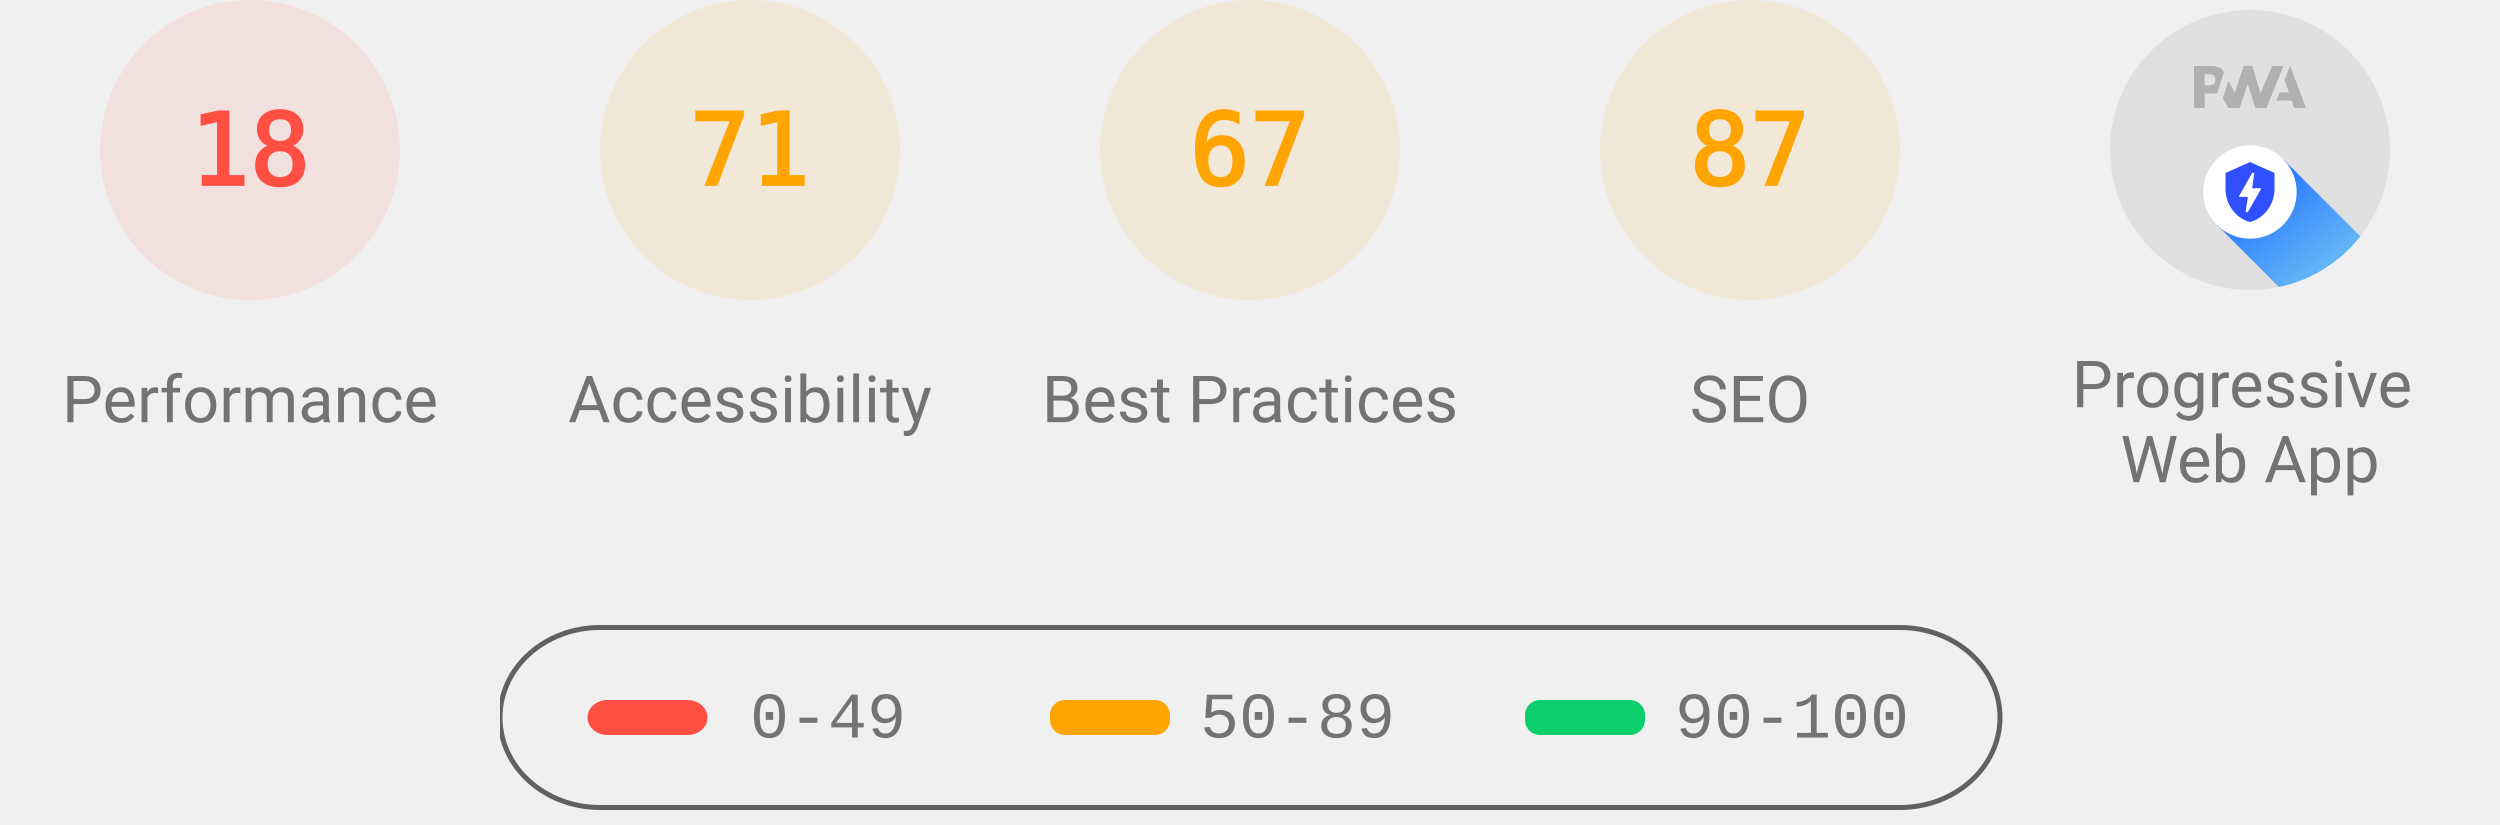
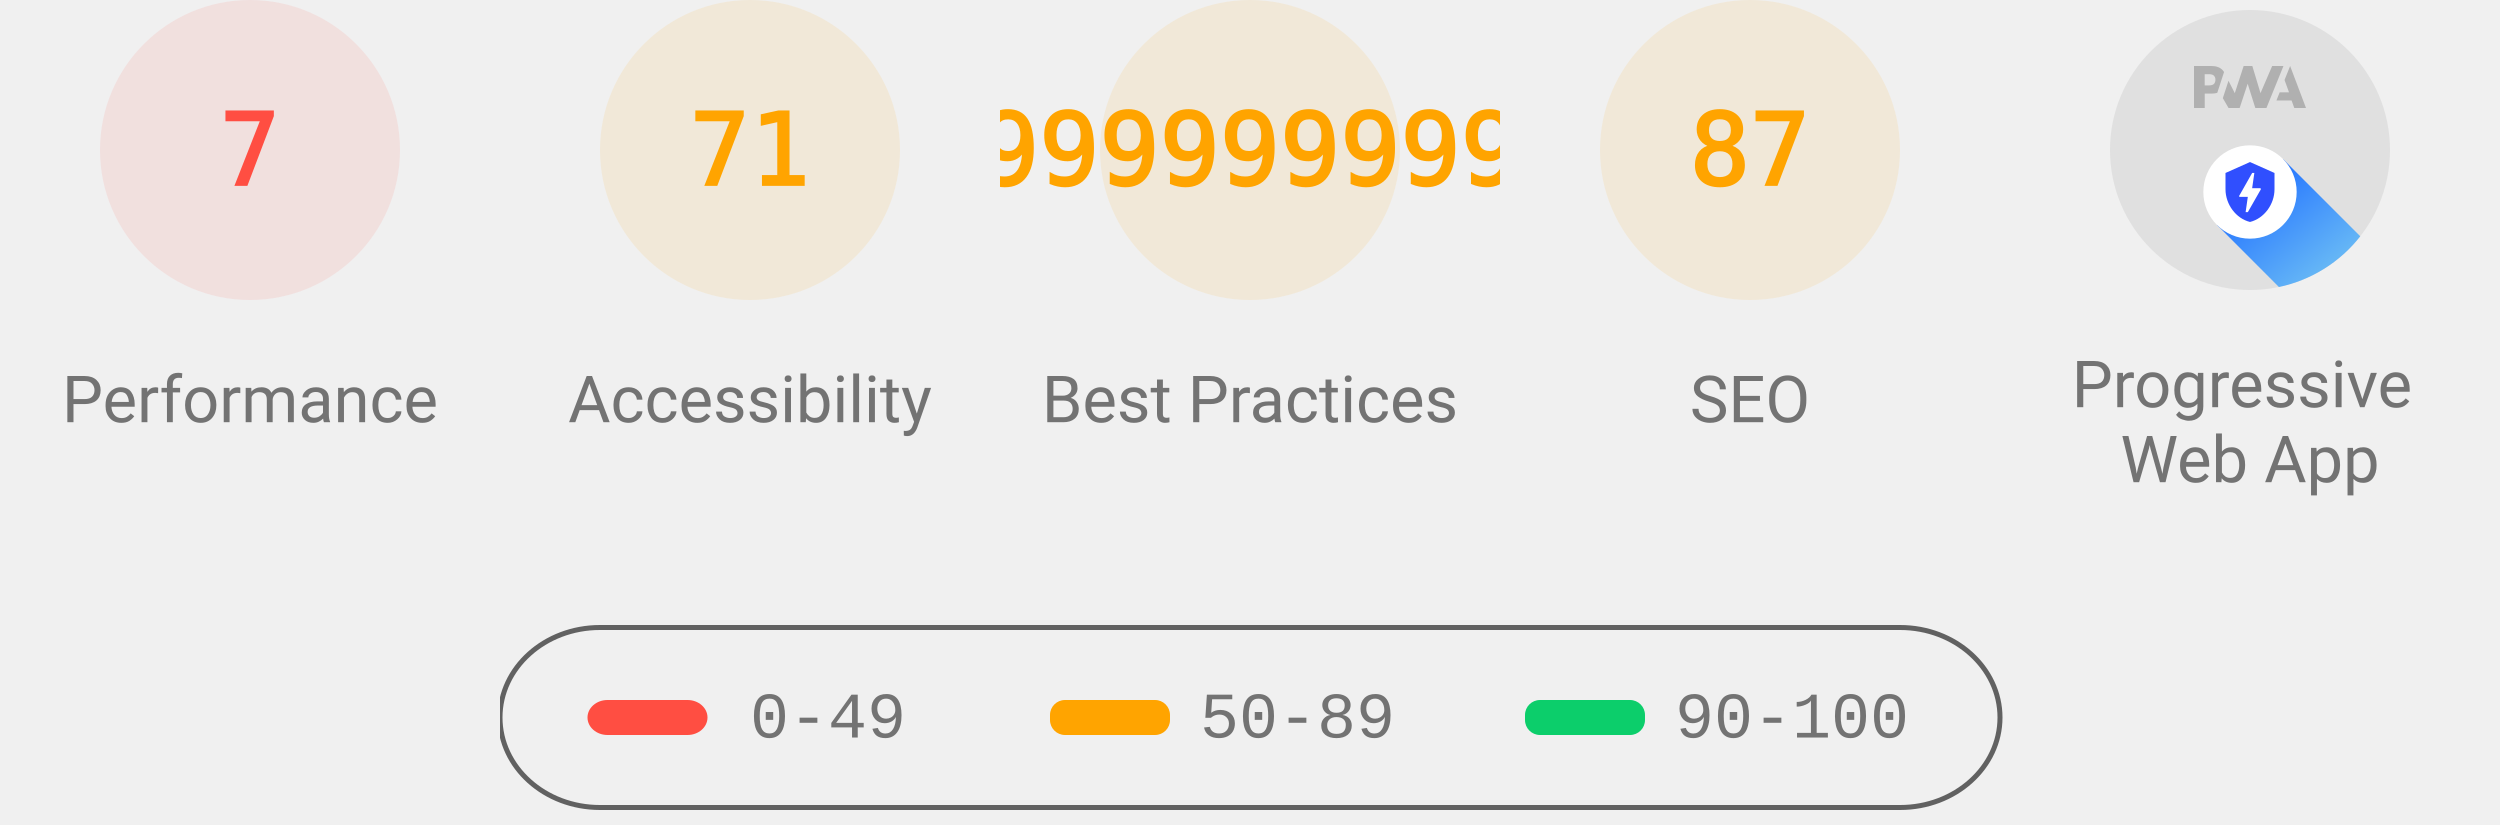
<svg xmlns="http://www.w3.org/2000/svg" class="theme--agnostic" fill="none" width="1000" height="330">
  <style>
			.gauge-base {
				opacity: 0.1
			}

			.gauge-arc {
				fill: none;
				animation-delay: 250ms;
				stroke-linecap: round;
				transform: rotate(-90deg);
				transform-origin: 100px 60px;
				animation: load-gauge 1s ease forwards
			}

			.guage-text {
				font-size: 40px;
				font-family: monospace;
				text-align: center
			}

			.guage-red {
				color: #ff4e42;
				fill: #ff4e42;
				stroke: #ff4e42
			}
			.guage-orange {
				color: #ffa400;
				fill: #ffa400;
				stroke: #ffa400
			}
			.guage-green {
				color: #0cce6b;
				fill: #0cce6b;
				stroke: #0cce6b
			}
			.theme--agnostic .guage-undefined {
				color: #5c5c5c;
				fill: #5c5c5c;
				stroke: #5c5c5c
			}
			.theme--light .guage-undefined {
				color: #1e1e1e;
				fill: #1e1e1e;
				stroke: #1e1e1e
			}
			.theme--dark .guage-undefined {
				color: #f5f5f5;
				fill: #f5f5f5;
				stroke: #f5f5f5
			}

			.guage-title {
				stroke: none;
				font-size: 26px;
				line-height: 26px;
				font-family: Roboto, Halvetica, Arial, sans-serif
			}
			.metric.guage-title {
				font-family: 'Courier New', Courier, monospace
			}
			.theme--agnostic .guage-title {
				color: #737373;
				fill: #737373
			}
			.theme--light .guage-title {
				color: #212121;
				fill: #212121
			}
			.theme--dark .guage-title {
				color: #f5f5f5;
				fill: #f5f5f5
			}

			@keyframes load-gauge {
				from {
					stroke-dasharray: 0 352.858
				}
			}
			.lh-gauge--pwa__disc {
				fill: #e0e0e0
			}
			.lh-gauge--pwa__logo {
				position: relative;
				fill: #b0b0b0
			}
			.lh-gauge--pwa__invisible {
				display: none
			}
			.lh-gauge--pwa__visible {
				display: inline
			}
			.guage-invisible {
				display: none
			}
			.lh-gauge--pwa__logo--primary-color {
				fill: #304ffe
			}
			.theme--agnostic .lh-gauge--pwa__logo--secondary-color {
				fill: #787878
			}
			.theme--light .lh-gauge--pwa__logo--secondary-color {
				fill: #3d3d3d
			}
			.theme--dark .lh-gauge--pwa__logo--secondary-color {
				fill: #d8b6b6
			}
			.theme--light #svg_2 {
				stroke: #00000022
			}
			.theme--agnostic #svg_2 {
				stroke: #616161
			}
			.theme--light #svg_2 {
				stroke: #00000022
			}
			.theme--dark #svg_2 {
				stroke: #f5f5f566
			}
		</style>
  <svg class="guage-div guage-perf guage-red" viewBox="0 0 200 200" width="200" height="200" x="0" y="0">
    <circle class="gauge-base" r="56" cx="100" cy="60" stroke-width="8" />
-     <circle class="gauge-arc guage-arc-1" r="56" cx="100" cy="60" stroke-width="8" style="stroke-dasharray: 63.334, 351.858;" />
-     <text class="guage-text" x="100px" y="60px" alignment-baseline="central" dominant-baseline="central" text-anchor="middle">18</text>
+     <circle class="gauge-arc guage-arc-1" r="56" cx="100" cy="60" stroke-width="8" style="stroke-dasharray: 24.63, 351.858;" />
+     <text class="guage-text" x="100px" y="60px" alignment-baseline="central" dominant-baseline="central" text-anchor="middle">7</text>
    <text class="guage-title" x="100px" y="160px" alignment-baseline="central" dominant-baseline="central" text-anchor="middle">Performance</text>
  </svg>,<svg class="guage-div guage-perf guage-orange" viewBox="0 0 200 200" width="200" height="200" x="200" y="0">
    <circle class="gauge-base" r="56" cx="100" cy="60" stroke-width="8" />
    <circle class="gauge-arc guage-arc-1" r="56" cx="100" cy="60" stroke-width="8" style="stroke-dasharray: 249.819, 351.858;" />
    <text class="guage-text" x="100px" y="60px" alignment-baseline="central" dominant-baseline="central" text-anchor="middle">71</text>
    <text class="guage-title" x="100px" y="160px" alignment-baseline="central" dominant-baseline="central" text-anchor="middle">Accessibility</text>
  </svg>,<svg class="guage-div guage-perf guage-orange" viewBox="0 0 200 200" width="200" height="200" x="400" y="0">
    <circle class="gauge-base" r="56" cx="100" cy="60" stroke-width="8" />
-     <circle class="gauge-arc guage-arc-1" r="56" cx="100" cy="60" stroke-width="8" style="stroke-dasharray: 235.745, 351.858;" />
-     <text class="guage-text" x="100px" y="60px" alignment-baseline="central" dominant-baseline="central" text-anchor="middle">67</text>
+     <circle class="gauge-arc guage-arc-1" r="56" cx="100" cy="60" stroke-width="8" style="stroke-dasharray: 204.078, 351.858;" />
+     <text class="guage-text" x="100px" y="60px" alignment-baseline="central" dominant-baseline="central" text-anchor="middle">57.99999999999999</text>
    <text class="guage-title" x="100px" y="160px" alignment-baseline="central" dominant-baseline="central" text-anchor="middle">Best Practices</text>
  </svg>,<svg class="guage-div guage-perf guage-orange" viewBox="0 0 200 200" width="200" height="200" x="600" y="0">
    <circle class="gauge-base" r="56" cx="100" cy="60" stroke-width="8" />
    <circle class="gauge-arc guage-arc-1" r="56" cx="100" cy="60" stroke-width="8" style="stroke-dasharray: 306.116, 351.858;" />
    <text class="guage-text" x="100px" y="60px" alignment-baseline="central" dominant-baseline="central" text-anchor="middle">87</text>
    <text class="guage-title" x="100px" y="160px" alignment-baseline="central" dominant-baseline="central" text-anchor="middle">SEO</text>
  </svg>,<svg class="guage-div guage-pwa" viewBox="0 0 200 200" width="200" height="200" x="800" y="0">
    <svg viewBox="0 0 60 60" width="112" height="112" x="44" y="4">
      <defs>
        <linearGradient id="lh-gauge--pwa__check-circle__gradient-0" x1="50%" y1="0%" x2="50%" y2="100%">
          <stop stop-color="#00C852" offset="0%" />
          <stop stop-color="#009688" offset="100%" />
        </linearGradient>
        <linearGradient id="lh-gauge--pwa__installable__shadow-gradient-0" x1="76.056%" x2="24.111%" y1="82.995%" y2="24.735%">
          <stop stop-color="#A5D6A7" offset="0%" />
          <stop stop-color="#80CBC4" offset="100%" />
        </linearGradient>
        <linearGradient id="lh-gauge--pwa__fast-reliable__shadow-gradient-0" x1="76.056%" y1="82.995%" x2="25.678%" y2="26.493%">
          <stop stop-color="#64B5F6" offset="0%" />
          <stop stop-color="#2979FF" offset="100%" />
        </linearGradient>
        <g id="lh-gauge--pwa__fast-reliable-badge-0">
          <circle fill="#FFFFFF" cx="10" cy="10" r="10" />
          <path fill="#304FFE" d="M10 3.58l5.25 2.34v3.5c0 3.23-2.24 6.26-5.25 7-3.01-.74-5.25-3.77-5.25-7v-3.5L10 3.58zm-.47 10.74l2.76-4.83.03-.07c.04-.08 0-.24-.22-.24h-1.64l.47-3.26h-.47l-2.7 4.77c-.02.01.05-.1-.04.05-.09.16-.1.31.18.31h1.63l-.47 3.27h.47z" />
        </g>
        <g id="lh-gauge--pwa__installable-badge-0">
          <circle fill="#FFFFFF" cx="10" cy="10" r="10" />
          <path fill="#009688" d="M10 4.167A5.835 5.835 0 0 0 4.167 10 5.835 5.835 0 0 0 10 15.833 5.835 5.835 0 0 0 15.833 10 5.835 5.835 0 0 0 10 4.167zm2.917 6.416h-2.334v2.334H9.417v-2.334H7.083V9.417h2.334V7.083h1.166v2.334h2.334v1.166z" />
        </g>
      </defs>
      <g stroke="none" fill-rule="nonzero">
        <circle class="lh-gauge--pwa__disc" cx="30" cy="30" r="30" />
        <g class="lh-gauge--pwa__logo">
          <path d="M35.66 19.39l.7-1.75h2L37.4 15 38.6 12l3.4 9h-2.51l-.58-1.61z" />
          <path d="M33.52 21l3.65-9h-2.42l-2.5 5.82L30.5 12h-1.86l-1.9 5.82-1.35-2.65-1.21 3.72L25.4 21h2.38l1.72-5.2 1.64 5.2z" />
          <path fill-rule="nonzero" d="M20.3 17.91h1.48c.45 0 .85-.05 1.2-.15l.39-1.18 1.07-3.3a2.64 2.64 0 0 0-.28-.37c-.55-.6-1.36-.91-2.42-.91H18v9h2.3V17.9zm1.96-3.84c.22.22.33.5.33.87 0 .36-.1.65-.29.87-.2.23-.59.35-1.15.35h-.86v-2.41h.87c.52 0 .89.1 1.1.32z" />
        </g>
        <rect class="lh-gauge--pwa__component lh-gauge--pwa__na-line lh-gauge--pwa__invisible" fill="#FFFFFF" x="20" y="32" width="20" height="4" rx="2" />
        <g class="lh-gauge--pwa__component lh-gauge--pwa__fast-reliable-badge lh-gauge--pwa__visible" transform="translate(20, 29)">
          <path fill="url(#lh-gauge--pwa__fast-reliable__shadow-gradient-0)" d="M33.63 19.49A30 30 0 0 1 16.2 30.36L3 17.14 17.14 3l16.49 16.49z" />
          <use href="#lh-gauge--pwa__fast-reliable-badge-0" />
        </g>
        <g class="lh-gauge--pwa__component lh-gauge--pwa__installable-badge lh-gauge--pwa__invisible" transform="translate(20, 29)">
          <path fill="url(#lh-gauge--pwa__installable__shadow-gradient-0)" d="M33.629 19.487c-4.272 5.453-10.391 9.39-17.415 10.869L3 17.142 17.142 3 33.63 19.487z" />
          <use href="#lh-gauge--pwa__installable-badge-0" />
        </g>
        <g class="lh-gauge--pwa__component lh-gauge--pwa__fast-reliable-installable-badges lh-gauge--pwa__invisible">
          <g transform="translate(8, 29)">
            <path fill="url(#lh-gauge--pwa__fast-reliable__shadow-gradient-0)" d="M16.321 30.463L3 17.143 17.142 3l22.365 22.365A29.864 29.864 0 0 1 22 31c-1.942 0-3.84-.184-5.679-.537z" />
            <use href="#lh-gauge--pwa__fast-reliable-badge-0" />
          </g>
          <g transform="translate(32, 29)">
            <path fill="url(#lh-gauge--pwa__installable__shadow-gradient-0)" d="M25.982 11.84a30.107 30.107 0 0 1-13.08 15.203L3 17.143 17.142 3l8.84 8.84z" />
            <use href="#lh-gauge--pwa__installable-badge-0" />
          </g>
        </g>
        <g class="lh-gauge--pwa__component lh-gauge--pwa__check-circle lh-gauge--pwa__invisible" transform="translate(18, 28)">
          <circle fill="#FFFFFF" cx="12" cy="12" r="12" />
          <path fill="url(#lh-gauge--pwa__check-circle__gradient-0)" d="M12 2a10 10 0 1 0 0 20 10 10 0 0 0 0-20zm-2 15l-5-5 1.41-1.41L10 14.17l7.59-7.59L19 8l-9 9z" />
        </g>
      </g>
    </svg>
    <text class="guage-title" y="160px" alignment-baseline="central" dominant-baseline="central" text-anchor="middle">
      <tspan x="100px" dy="-6px">Progressive</tspan>
      <tspan x="100px" dy="30px">Web App</tspan>
    </text>
  </svg>
  <svg width="604" height="76" x="200" y="250">
    <g>
      <rect fill="none" id="canvas_background" height="80" width="604" y="-1" x="-1" />
      <g display="none" overflow="visible" y="0" x="0" height="100%" width="100%" id="canvasGrid">
        <rect fill="url(#gridpattern)" stroke-width="0" y="0" x="0" height="100%" width="100%" />
      </g>
    </g>
    <g>
      <rect fill-opacity="0" stroke-width="2" rx="40" id="svg_2" height="72" width="600" y="1" x="0" fill="#000000" />
      <rect stroke="#000" rx="8" id="svg_3" height="14" width="48" y="30" x="35" stroke-opacity="null" stroke-width="0" fill="#ff4e42" />
      <rect stroke="#000" rx="6" id="svg_4" height="14" width="48" y="30" x="220" stroke-opacity="null" stroke-width="0" fill="#ffa400" />
      <rect stroke="#000" rx="6" id="svg_5" height="14" width="48" y="30" x="410" stroke-opacity="null" stroke-width="0" fill="#0cce6b" />
      <text class="metric guage-title" xml:space="preserve" text-anchor="start" font-size="26" id="svg_6" y="45" x="100" stroke-opacity="null" stroke-width="0" stroke="#000">0-49</text>
      <text class="metric guage-title" xml:space="preserve" text-anchor="start" font-size="26" id="svg_7" y="45" x="280" stroke-opacity="null" stroke-width="0" stroke="#000">50-89</text>
      <text class="metric guage-title" xml:space="preserve" text-anchor="start" font-size="26" id="svg_8" y="45" x="470" stroke-opacity="null" stroke-width="0" stroke="#000">90-100</text>
    </g>
  </svg>
</svg>
